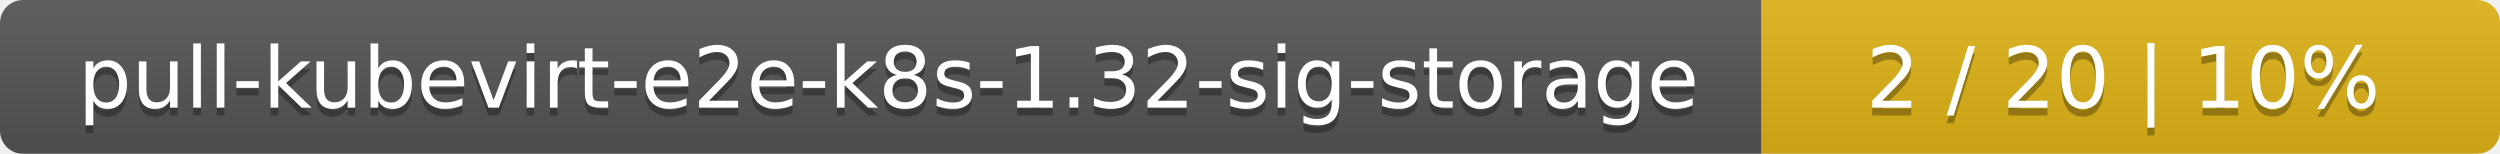
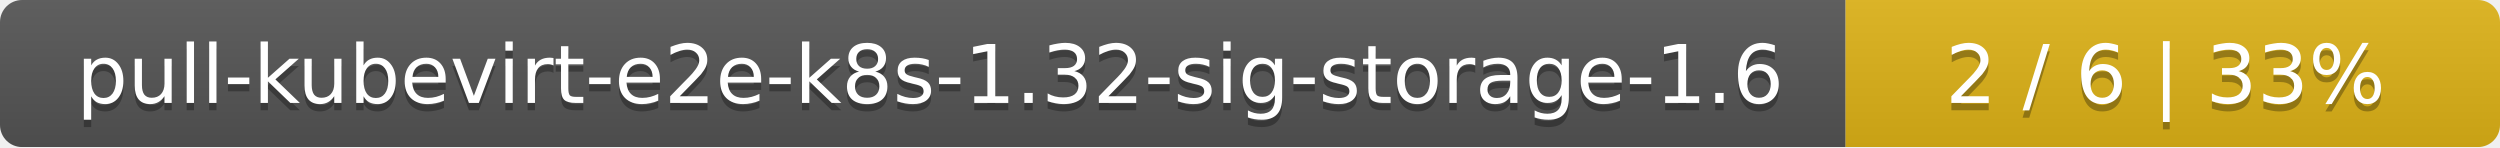
- <svg xmlns="http://www.w3.org/2000/svg" width="325" height="20">
+ <svg xmlns="http://www.w3.org/2000/svg" width="340" height="20">
  <linearGradient id="smooth" x2="0" y2="100%">
    <stop offset="0" stop-color="#bbb" stop-opacity=".1" />
    <stop offset="1" stop-opacity=".1" />
  </linearGradient>
  <mask id="round">
-     <rect width="325" height="20" rx="3" fill="#fff" />
+     <rect width="340" height="20" rx="3" fill="#fff" />
  </mask>
  <g mask="url(#round)">
-     <rect width="229" height="20" fill="#555" />
-     <rect x="229" width="96" height="20" fill="#dfb317" />
-     <rect width="325" height="20" fill="url(#smooth)" />
+     <rect width="251" height="20" fill="#555" />
+     <rect x="251" width="89" height="20" fill="#dfb317" />
+     <rect width="340" height="20" fill="url(#smooth)" />
  </g>
  <g fill="#fff" text-anchor="middle" font-family="DejaVu Sans,Verdana,Geneva,sans-serif" font-size="11">
-     <text x="115.5" y="15" fill="#010101" fill-opacity=".3">pull-kubevirt-e2e-k8s-1.32-sig-storage</text>
-     <text x="115.5" y="14">pull-kubevirt-e2e-k8s-1.32-sig-storage</text>
-     <text x="276" y="15" fill="#010101" fill-opacity=".3">2 / 20    |    10%</text>
-     <text x="276" y="14">2 / 20    |    10%</text>
+     <text x="126.5" y="15" fill="#010101" fill-opacity=".3">pull-kubevirt-e2e-k8s-1.32-sig-storage-1.6</text>
+     <text x="126.5" y="14">pull-kubevirt-e2e-k8s-1.32-sig-storage-1.6</text>
+     <text x="294.5" y="15" fill="#010101" fill-opacity=".3">2 / 6    |    33%</text>
+     <text x="294.5" y="14">2 / 6    |    33%</text>
  </g>
</svg>
